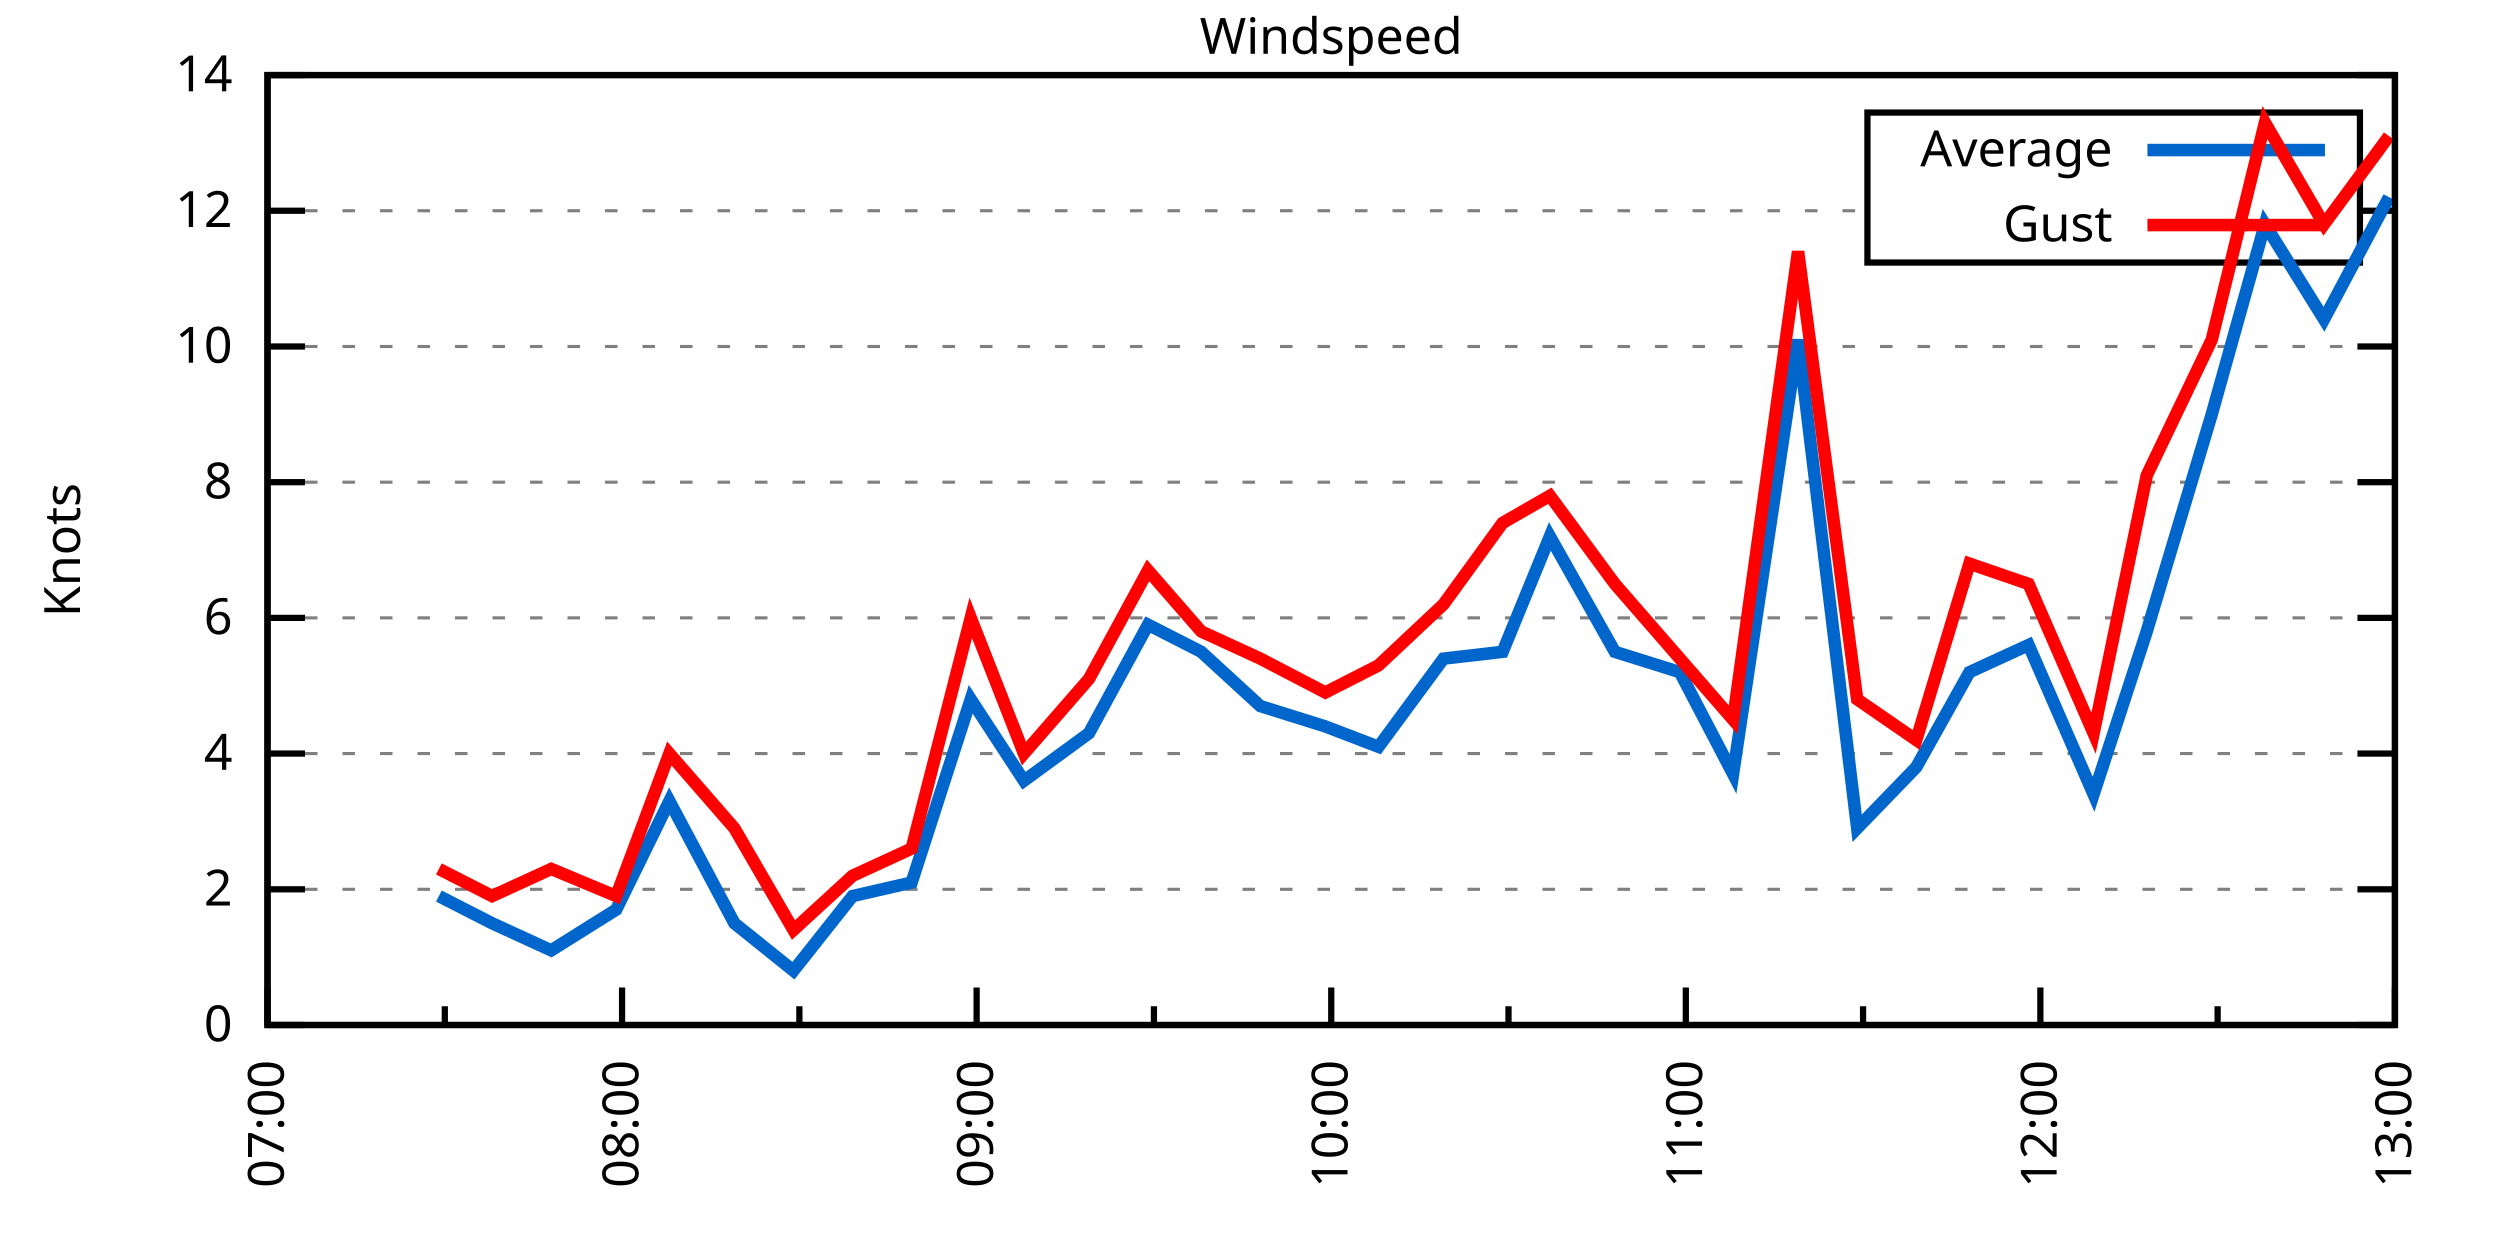
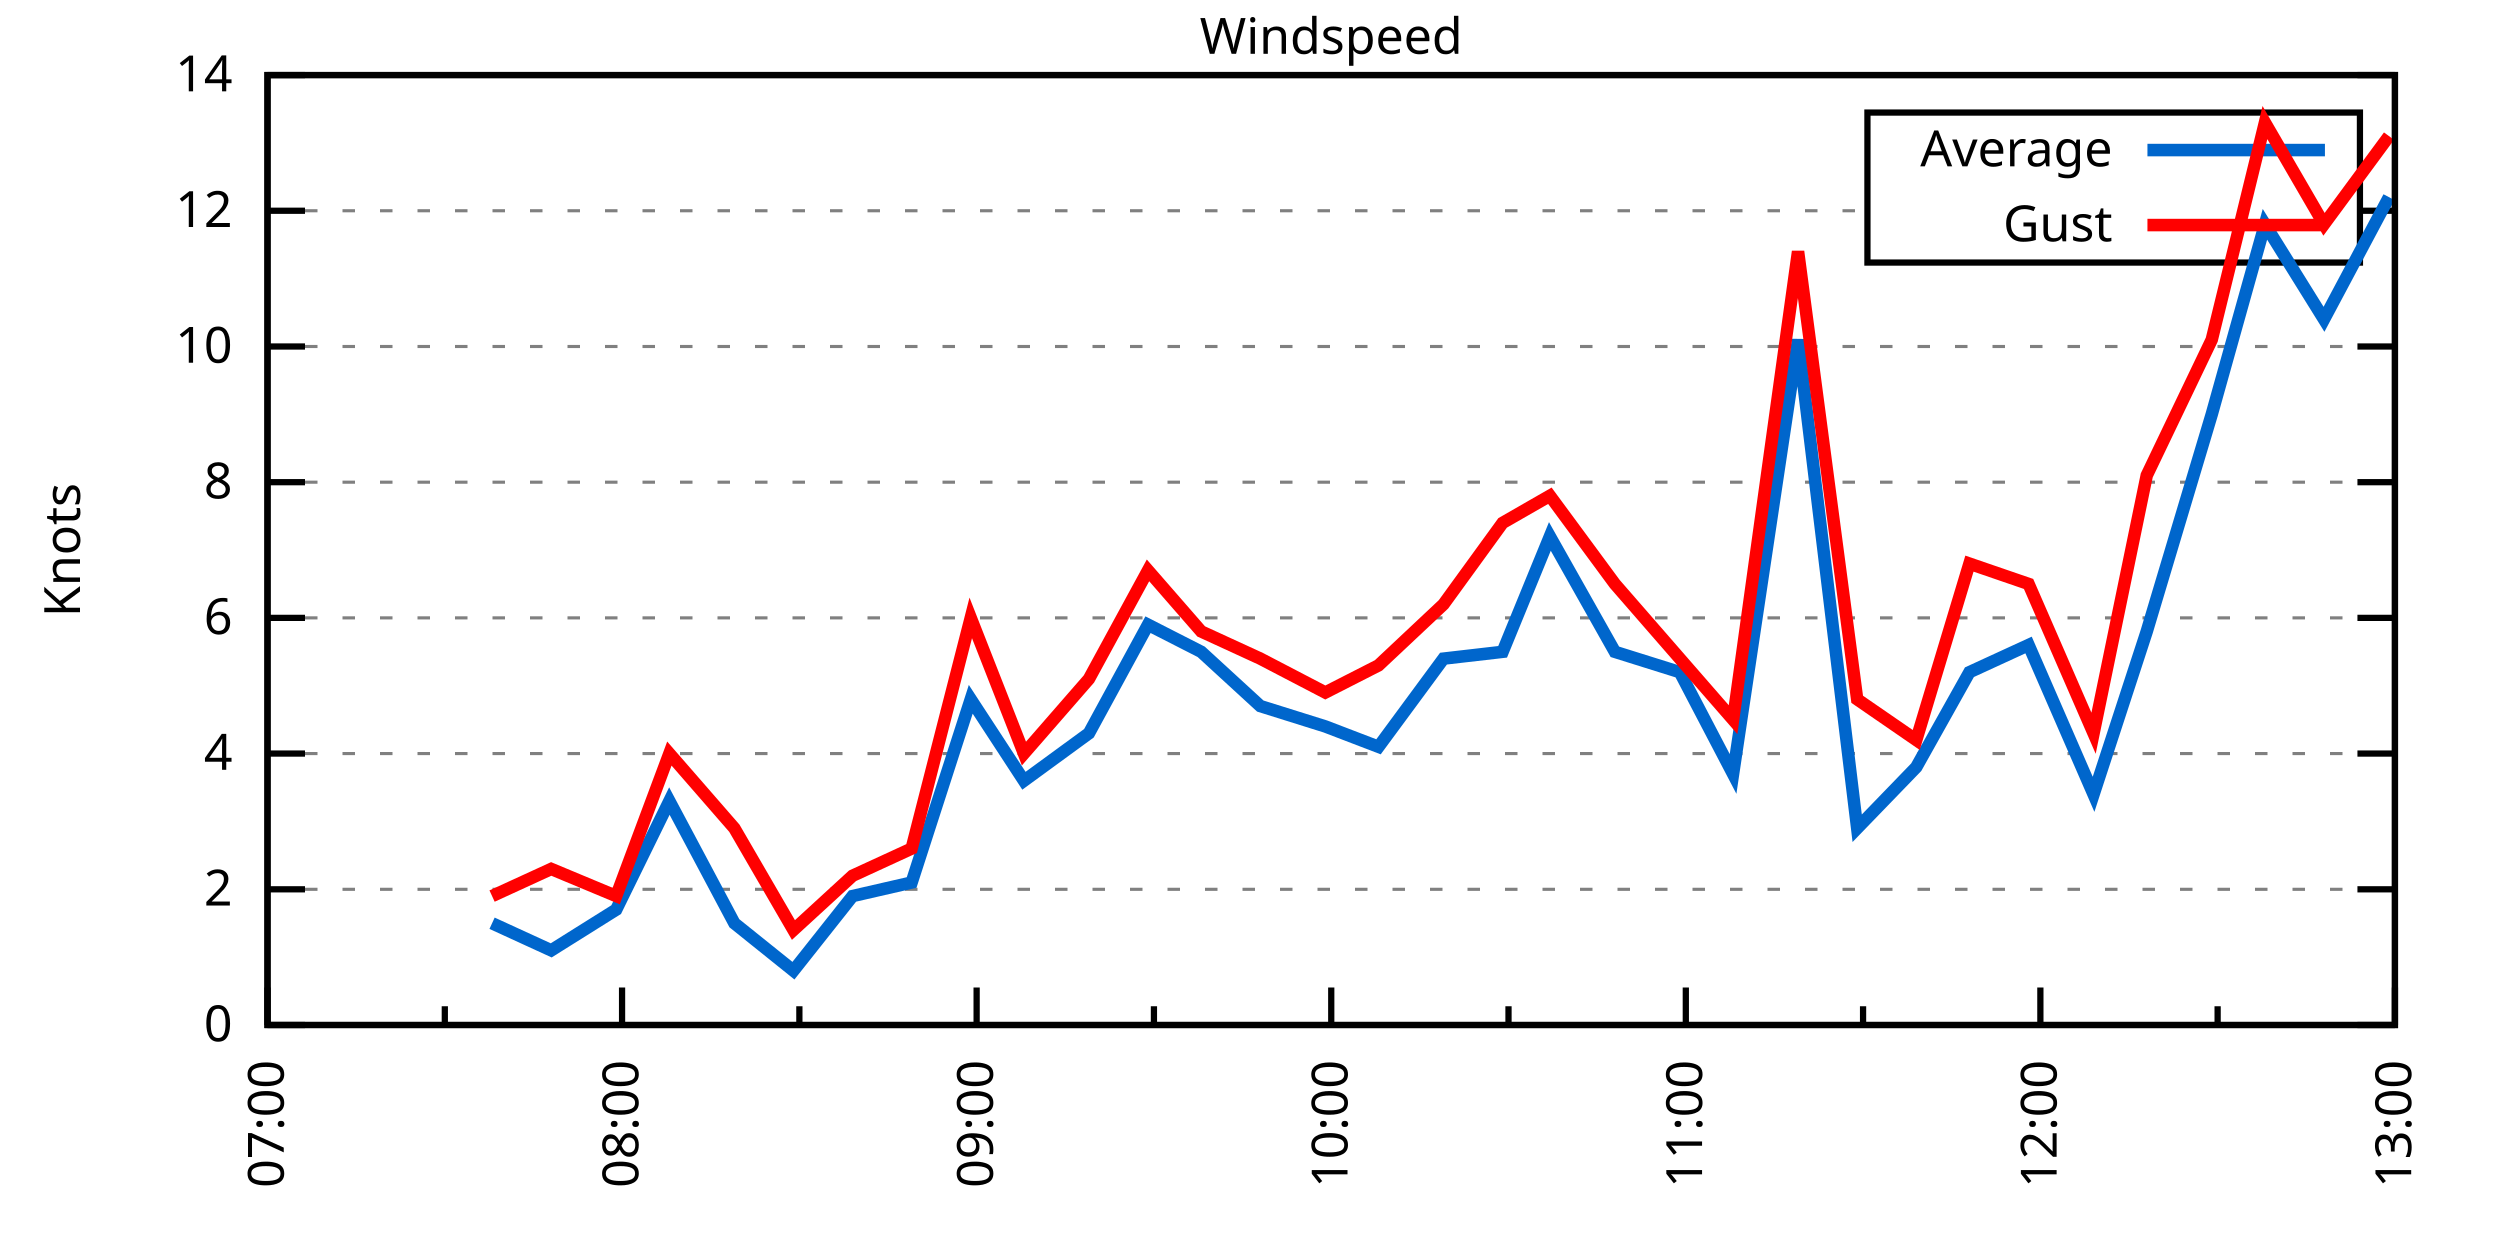
<svg xmlns="http://www.w3.org/2000/svg" xmlns:xlink="http://www.w3.org/1999/xlink" width="400" height="200" viewBox="0 0 400 200">
  <g id="gnuplot_canvas">
    <rect x="0" y="0" width="400" height="200" fill="none" />
    <defs>
      <circle id="gpDot" r="0.5" stroke-width="0.5" stroke="currentColor" />
      <path id="gpPt0" stroke-width="0.333" stroke="currentColor" d="M-1,0 h2 M0,-1 v2" />
      <path id="gpPt1" stroke-width="0.333" stroke="currentColor" d="M-1,-1 L1,1 M1,-1 L-1,1" />
      <path id="gpPt2" stroke-width="0.333" stroke="currentColor" d="M-1,0 L1,0 M0,-1 L0,1 M-1,-1 L1,1 M-1,1 L1,-1" />
      <rect id="gpPt3" stroke-width="0.333" stroke="currentColor" x="-1" y="-1" width="2" height="2" />
      <rect id="gpPt4" stroke-width="0.333" stroke="currentColor" fill="currentColor" x="-1" y="-1" width="2" height="2" />
      <circle id="gpPt5" stroke-width="0.333" stroke="currentColor" cx="0" cy="0" r="1" />
      <use xlink:href="#gpPt5" id="gpPt6" fill="currentColor" stroke="none" />
      <path id="gpPt7" stroke-width="0.333" stroke="currentColor" d="M0,-1.33 L-1.33,0.67 L1.33,0.67 z" />
      <use xlink:href="#gpPt7" id="gpPt8" fill="currentColor" stroke="none" />
      <use xlink:href="#gpPt7" id="gpPt9" stroke="currentColor" transform="rotate(180)" />
      <use xlink:href="#gpPt9" id="gpPt10" fill="currentColor" stroke="none" />
      <use xlink:href="#gpPt3" id="gpPt11" stroke="currentColor" transform="rotate(45)" />
      <use xlink:href="#gpPt11" id="gpPt12" fill="currentColor" stroke="none" />
      <path id="gpPt13" stroke-width="0.333" stroke="currentColor" d="M0,1.330 L1.265,0.411 L0.782,-1.067 L-0.782,-1.076 L-1.265,0.411 z" />
      <use xlink:href="#gpPt13" id="gpPt14" fill="currentColor" stroke="none" />
      <filter id="textbox" filterUnits="objectBoundingBox" x="0" y="0" height="1" width="1">
        <feFlood flood-color="white" flood-opacity="1" result="bgnd" />
        <feComposite in="SourceGraphic" in2="bgnd" operator="atop" />
      </filter>
      <filter id="greybox" filterUnits="objectBoundingBox" x="0" y="0" height="1" width="1">
        <feFlood flood-color="lightgrey" flood-opacity="1" result="grey" />
        <feComposite in="SourceGraphic" in2="grey" operator="atop" />
      </filter>
    </defs>
    <g fill="none" color="white" stroke="currentColor" stroke-width="1.00" stroke-linecap="butt" stroke-linejoin="miter">
</g>
    <g fill="none" color="black" stroke="currentColor" stroke-width="1.00" stroke-linecap="butt" stroke-linejoin="miter">
      <g stroke="none" shape-rendering="crispEdges">
        <polygon fill="rgb(255, 255, 255)" points="42.80,164.00 383.18,164.00 383.18,12.02 42.80,12.02 " />
      </g>
    </g>
    <g fill="none" color="black" stroke="currentColor" stroke-width="1.00" stroke-linecap="butt" stroke-linejoin="miter">
</g>
    <g fill="none" color="black" stroke="black" stroke-width="0.50" stroke-linecap="butt" stroke-linejoin="miter">
</g>
    <g fill="none" color="gray" stroke="currentColor" stroke-width="0.50" stroke-linecap="butt" stroke-linejoin="miter">
      <path stroke="gray" stroke-dasharray="2,4" class="gridline" d="M42.80,164.00 L383.19,164.00  " />
    </g>
    <g fill="none" color="gray" stroke="gray" stroke-width="1.00" stroke-linecap="butt" stroke-linejoin="miter">
</g>
    <g fill="none" color="black" stroke="currentColor" stroke-width="1.00" stroke-linecap="butt" stroke-linejoin="miter">
      <path stroke="black" d="M42.80,164.00 L48.80,164.00 M383.19,164.00 L377.19,164.00  " />
      <g transform="translate(37.20,166.60)" stroke="none" fill="black" font-family="Sans" font-size="8.00" text-anchor="end">
        <text>
          <tspan font-family="Sans"> 0</tspan>
        </text>
      </g>
    </g>
    <g fill="none" color="black" stroke="currentColor" stroke-width="1.00" stroke-linecap="butt" stroke-linejoin="miter">
</g>
    <g fill="none" color="black" stroke="black" stroke-width="0.50" stroke-linecap="butt" stroke-linejoin="miter">
</g>
    <g fill="none" color="gray" stroke="currentColor" stroke-width="0.50" stroke-linecap="butt" stroke-linejoin="miter">
      <path stroke="gray" stroke-dasharray="2,4" class="gridline" d="M42.80,142.29 L383.19,142.29  " />
    </g>
    <g fill="none" color="gray" stroke="gray" stroke-width="1.00" stroke-linecap="butt" stroke-linejoin="miter">
</g>
    <g fill="none" color="black" stroke="currentColor" stroke-width="1.00" stroke-linecap="butt" stroke-linejoin="miter">
      <path stroke="black" d="M42.80,142.29 L48.80,142.29 M383.19,142.29 L377.19,142.29  " />
      <g transform="translate(37.20,144.89)" stroke="none" fill="black" font-family="Sans" font-size="8.00" text-anchor="end">
        <text>
          <tspan font-family="Sans"> 2</tspan>
        </text>
      </g>
    </g>
    <g fill="none" color="black" stroke="currentColor" stroke-width="1.00" stroke-linecap="butt" stroke-linejoin="miter">
</g>
    <g fill="none" color="black" stroke="black" stroke-width="0.50" stroke-linecap="butt" stroke-linejoin="miter">
</g>
    <g fill="none" color="gray" stroke="currentColor" stroke-width="0.50" stroke-linecap="butt" stroke-linejoin="miter">
      <path stroke="gray" stroke-dasharray="2,4" class="gridline" d="M42.80,120.57 L383.19,120.57  " />
    </g>
    <g fill="none" color="gray" stroke="gray" stroke-width="1.00" stroke-linecap="butt" stroke-linejoin="miter">
</g>
    <g fill="none" color="black" stroke="currentColor" stroke-width="1.00" stroke-linecap="butt" stroke-linejoin="miter">
      <path stroke="black" d="M42.80,120.57 L48.80,120.57 M383.19,120.57 L377.19,120.57  " />
      <g transform="translate(37.20,123.17)" stroke="none" fill="black" font-family="Sans" font-size="8.00" text-anchor="end">
        <text>
          <tspan font-family="Sans"> 4</tspan>
        </text>
      </g>
    </g>
    <g fill="none" color="black" stroke="currentColor" stroke-width="1.00" stroke-linecap="butt" stroke-linejoin="miter">
</g>
    <g fill="none" color="black" stroke="black" stroke-width="0.50" stroke-linecap="butt" stroke-linejoin="miter">
</g>
    <g fill="none" color="gray" stroke="currentColor" stroke-width="0.50" stroke-linecap="butt" stroke-linejoin="miter">
      <path stroke="gray" stroke-dasharray="2,4" class="gridline" d="M42.80,98.86 L383.19,98.86  " />
    </g>
    <g fill="none" color="gray" stroke="gray" stroke-width="1.00" stroke-linecap="butt" stroke-linejoin="miter">
</g>
    <g fill="none" color="black" stroke="currentColor" stroke-width="1.00" stroke-linecap="butt" stroke-linejoin="miter">
      <path stroke="black" d="M42.80,98.86 L48.80,98.86 M383.19,98.86 L377.19,98.86  " />
      <g transform="translate(37.20,101.46)" stroke="none" fill="black" font-family="Sans" font-size="8.00" text-anchor="end">
        <text>
          <tspan font-family="Sans"> 6</tspan>
        </text>
      </g>
    </g>
    <g fill="none" color="black" stroke="currentColor" stroke-width="1.00" stroke-linecap="butt" stroke-linejoin="miter">
</g>
    <g fill="none" color="black" stroke="black" stroke-width="0.50" stroke-linecap="butt" stroke-linejoin="miter">
</g>
    <g fill="none" color="gray" stroke="currentColor" stroke-width="0.50" stroke-linecap="butt" stroke-linejoin="miter">
      <path stroke="gray" stroke-dasharray="2,4" class="gridline" d="M42.80,77.15 L383.19,77.15  " />
    </g>
    <g fill="none" color="gray" stroke="gray" stroke-width="1.00" stroke-linecap="butt" stroke-linejoin="miter">
</g>
    <g fill="none" color="black" stroke="currentColor" stroke-width="1.00" stroke-linecap="butt" stroke-linejoin="miter">
      <path stroke="black" d="M42.80,77.15 L48.80,77.15 M383.19,77.15 L377.19,77.15  " />
      <g transform="translate(37.20,79.75)" stroke="none" fill="black" font-family="Sans" font-size="8.00" text-anchor="end">
        <text>
          <tspan font-family="Sans"> 8</tspan>
        </text>
      </g>
    </g>
    <g fill="none" color="black" stroke="currentColor" stroke-width="1.00" stroke-linecap="butt" stroke-linejoin="miter">
</g>
    <g fill="none" color="black" stroke="black" stroke-width="0.50" stroke-linecap="butt" stroke-linejoin="miter">
</g>
    <g fill="none" color="gray" stroke="currentColor" stroke-width="0.50" stroke-linecap="butt" stroke-linejoin="miter">
      <path stroke="gray" stroke-dasharray="2,4" class="gridline" d="M42.80,55.44 L383.19,55.44  " />
    </g>
    <g fill="none" color="gray" stroke="gray" stroke-width="1.00" stroke-linecap="butt" stroke-linejoin="miter">
</g>
    <g fill="none" color="black" stroke="currentColor" stroke-width="1.00" stroke-linecap="butt" stroke-linejoin="miter">
      <path stroke="black" d="M42.80,55.44 L48.80,55.44 M383.19,55.44 L377.19,55.44  " />
      <g transform="translate(37.20,58.04)" stroke="none" fill="black" font-family="Sans" font-size="8.00" text-anchor="end">
        <text>
          <tspan font-family="Sans"> 10</tspan>
        </text>
      </g>
    </g>
    <g fill="none" color="black" stroke="currentColor" stroke-width="1.00" stroke-linecap="butt" stroke-linejoin="miter">
</g>
    <g fill="none" color="black" stroke="black" stroke-width="0.50" stroke-linecap="butt" stroke-linejoin="miter">
</g>
    <g fill="none" color="gray" stroke="currentColor" stroke-width="0.50" stroke-linecap="butt" stroke-linejoin="miter">
      <path stroke="gray" stroke-dasharray="2,4" class="gridline" d="M42.80,33.72 L298.79,33.72 M377.59,33.72 L383.19,33.72  " />
    </g>
    <g fill="none" color="gray" stroke="gray" stroke-width="1.00" stroke-linecap="butt" stroke-linejoin="miter">
</g>
    <g fill="none" color="black" stroke="currentColor" stroke-width="1.00" stroke-linecap="butt" stroke-linejoin="miter">
      <path stroke="black" d="M42.80,33.72 L48.80,33.72 M383.19,33.72 L377.19,33.72  " />
      <g transform="translate(37.20,36.32)" stroke="none" fill="black" font-family="Sans" font-size="8.00" text-anchor="end">
        <text>
          <tspan font-family="Sans"> 12</tspan>
        </text>
      </g>
    </g>
    <g fill="none" color="black" stroke="currentColor" stroke-width="1.00" stroke-linecap="butt" stroke-linejoin="miter">
</g>
    <g fill="none" color="black" stroke="black" stroke-width="0.50" stroke-linecap="butt" stroke-linejoin="miter">
</g>
    <g fill="none" color="gray" stroke="currentColor" stroke-width="0.50" stroke-linecap="butt" stroke-linejoin="miter">
      <path stroke="gray" stroke-dasharray="2,4" class="gridline" d="M42.80,12.01 L383.19,12.01  " />
    </g>
    <g fill="none" color="gray" stroke="gray" stroke-width="1.00" stroke-linecap="butt" stroke-linejoin="miter">
</g>
    <g fill="none" color="black" stroke="currentColor" stroke-width="1.00" stroke-linecap="butt" stroke-linejoin="miter">
      <path stroke="black" d="M42.80,12.01 L48.80,12.01 M383.19,12.01 L377.19,12.01  " />
      <g transform="translate(37.20,14.61)" stroke="none" fill="black" font-family="Sans" font-size="8.00" text-anchor="end">
        <text>
          <tspan font-family="Sans"> 14</tspan>
        </text>
      </g>
    </g>
    <g fill="none" color="black" stroke="currentColor" stroke-width="1.00" stroke-linecap="butt" stroke-linejoin="miter">
      <path stroke="black" d="M42.80,164.00 L42.80,158.00  " />
      <g transform="translate(45.40,169.60) rotate(270)" stroke="none" fill="black" font-family="Sans" font-size="8.00" text-anchor="end">
        <text>
          <tspan font-family="Sans">07:00</tspan>
        </text>
      </g>
    </g>
    <g fill="none" color="black" stroke="currentColor" stroke-width="1.00" stroke-linecap="butt" stroke-linejoin="miter">
      <path stroke="black" d="M71.17,164.00 L71.17,161.00 M99.53,164.00 L99.53,158.00  " />
      <g transform="translate(102.13,169.60) rotate(270)" stroke="none" fill="black" font-family="Sans" font-size="8.00" text-anchor="end">
        <text>
          <tspan font-family="Sans">08:00</tspan>
        </text>
      </g>
    </g>
    <g fill="none" color="black" stroke="currentColor" stroke-width="1.00" stroke-linecap="butt" stroke-linejoin="miter">
      <path stroke="black" d="M127.90,164.00 L127.90,161.00 M156.26,164.00 L156.26,158.00  " />
      <g transform="translate(158.86,169.60) rotate(270)" stroke="none" fill="black" font-family="Sans" font-size="8.00" text-anchor="end">
        <text>
          <tspan font-family="Sans">09:00</tspan>
        </text>
      </g>
    </g>
    <g fill="none" color="black" stroke="currentColor" stroke-width="1.00" stroke-linecap="butt" stroke-linejoin="miter">
      <path stroke="black" d="M184.63,164.00 L184.63,161.00 M213.00,164.00 L213.00,158.00  " />
      <g transform="translate(215.60,169.60) rotate(270)" stroke="none" fill="black" font-family="Sans" font-size="8.00" text-anchor="end">
        <text>
          <tspan font-family="Sans">10:00</tspan>
        </text>
      </g>
    </g>
    <g fill="none" color="black" stroke="currentColor" stroke-width="1.00" stroke-linecap="butt" stroke-linejoin="miter">
      <path stroke="black" d="M241.36,164.00 L241.36,161.00 M269.73,164.00 L269.73,158.00  " />
      <g transform="translate(272.33,169.60) rotate(270)" stroke="none" fill="black" font-family="Sans" font-size="8.00" text-anchor="end">
        <text>
          <tspan font-family="Sans">11:00</tspan>
        </text>
      </g>
    </g>
    <g fill="none" color="black" stroke="currentColor" stroke-width="1.00" stroke-linecap="butt" stroke-linejoin="miter">
      <path stroke="black" d="M298.09,164.00 L298.09,161.00 M326.46,164.00 L326.46,158.00  " />
      <g transform="translate(329.06,169.60) rotate(270)" stroke="none" fill="black" font-family="Sans" font-size="8.00" text-anchor="end">
        <text>
          <tspan font-family="Sans">12:00</tspan>
        </text>
      </g>
    </g>
    <g fill="none" color="black" stroke="currentColor" stroke-width="1.00" stroke-linecap="butt" stroke-linejoin="miter">
      <path stroke="black" d="M354.82,164.00 L354.82,161.00 M383.19,164.00 L383.19,158.00  " />
      <g transform="translate(385.79,169.60) rotate(270)" stroke="none" fill="black" font-family="Sans" font-size="8.00" text-anchor="end">
        <text>
          <tspan font-family="Sans">13:00</tspan>
        </text>
      </g>
    </g>
    <g fill="none" color="black" stroke="currentColor" stroke-width="1.00" stroke-linecap="butt" stroke-linejoin="miter">
</g>
    <g fill="none" color="black" stroke="currentColor" stroke-width="1.00" stroke-linecap="butt" stroke-linejoin="miter">
      <path stroke="black" d="M42.80,12.01 L42.80,164.00 L383.19,164.00 L383.19,12.01 L42.80,12.01 Z  " />
    </g>
    <g fill="none" color="black" stroke="currentColor" stroke-width="1.00" stroke-linecap="butt" stroke-linejoin="miter">
      <g transform="translate(12.80,88.01) rotate(270)" stroke="none" fill="black" font-family="Sans" font-size="8.00" text-anchor="middle">
        <text>
          <tspan font-family="Sans">Knots</tspan>
        </text>
      </g>
    </g>
    <g fill="none" color="black" stroke="currentColor" stroke-width="1.00" stroke-linecap="butt" stroke-linejoin="miter">
</g>
    <g fill="none" color="black" stroke="currentColor" stroke-width="1.00" stroke-linecap="butt" stroke-linejoin="miter">
      <path stroke="black" d="M298.79,42.01 L298.79,18.01 L377.59,18.01 L377.59,42.01 L298.79,42.01 Z  " />
    </g>
    <g id="Windspeed_plot_1">
      <g fill="none" color="white" stroke="black" stroke-width="2.00" stroke-linecap="butt" stroke-linejoin="miter">
</g>
      <g fill="none" color="black" stroke="currentColor" stroke-width="2.00" stroke-linecap="butt" stroke-linejoin="miter">
        <g transform="translate(337.99,26.61)" stroke="none" fill="black" font-family="Sans" font-size="8.00" text-anchor="end">
          <text>
            <tspan font-family="Sans">Average</tspan>
          </text>
        </g>
      </g>
      <g fill="none" color="black" stroke="currentColor" stroke-width="2.00" stroke-linecap="butt" stroke-linejoin="miter">
-         <path stroke="rgb(  0, 102, 204)" d="M343.59,24.01 L371.99,24.01 M70.22,143.37 L78.73,147.72 L88.19,152.06 L98.59,145.54 L107.10,128.17 L117.50,147.72   L126.95,155.31 L136.41,143.37 L145.86,141.20 L155.32,111.89 L163.83,124.92 L174.23,117.32 L183.68,99.95 L192.19,104.29   L201.65,112.97 L212.05,116.23 L220.56,119.49 L230.96,105.38 L240.42,104.29 L247.98,85.83 L258.38,104.29 L268.78,107.55   L277.29,123.83 L287.69,54.35 L297.15,132.52 L306.60,122.75 L315.11,107.55 L324.57,103.20 L334.97,127.09 L343.48,101.03   L353.88,66.29 L362.39,35.89 L371.84,51.09 L382.24,31.55  " />
+         <path stroke="rgb(  0, 102, 204)" d="M343.59,24.01 L371.99,24.01 M78.73,147.72 L88.19,152.06 L98.59,145.54 L107.10,128.17 L117.50,147.72 L126.95,155.31   L136.41,143.37 L145.86,141.20 L155.32,111.89 L163.83,124.92 L174.23,117.32 L183.68,99.95 L192.19,104.29 L201.65,112.97   L212.05,116.23 L220.56,119.49 L230.96,105.38 L240.42,104.29 L247.98,85.83 L258.38,104.29 L268.78,107.55 L277.29,123.83   L287.69,54.35 L297.15,132.52 L306.60,122.75 L315.11,107.55 L324.57,103.20 L334.97,127.09 L343.48,101.03 L353.88,66.29   L362.39,35.89 L371.84,51.09 L382.24,31.55  " />
      </g>
    </g>
    <g id="Windspeed_plot_2">
      <g fill="none" color="black" stroke="currentColor" stroke-width="2.00" stroke-linecap="butt" stroke-linejoin="miter">
        <g transform="translate(337.99,38.61)" stroke="none" fill="black" font-family="Sans" font-size="8.00" text-anchor="end">
          <text>
            <tspan font-family="Sans">Gust</tspan>
          </text>
        </g>
      </g>
      <g fill="none" color="black" stroke="currentColor" stroke-width="2.00" stroke-linecap="butt" stroke-linejoin="miter">
-         <path stroke="rgb(255,   0,   0)" d="M343.59,36.01 L371.99,36.01 M70.22,139.03 L78.73,143.37 L88.19,139.03 L98.59,143.37 L107.10,120.57 L117.50,132.52   L126.95,148.80 L136.41,140.12 L145.86,135.77 L155.32,98.86 L163.83,120.57 L174.23,108.63 L183.68,91.26 L192.19,101.03   L201.65,105.38 L212.05,110.80 L220.56,106.46 L230.96,96.69 L240.42,83.66 L247.98,79.32 L258.38,93.43 L268.78,105.38   L277.29,115.15 L287.69,40.24 L297.15,111.89 L306.60,118.40 L315.11,90.18 L324.57,93.43 L334.97,117.32 L343.48,76.06   L353.88,54.35 L362.39,19.61 L371.84,35.89 L382.24,21.78  " />
+         <path stroke="rgb(255,   0,   0)" d="M343.59,36.01 L371.99,36.01 M78.73,143.37 L88.19,139.03 L98.59,143.37 L107.10,120.57 L117.50,132.52 L126.95,148.80   L136.41,140.12 L145.86,135.77 L155.32,98.86 L163.83,120.57 L174.23,108.63 L183.68,91.26 L192.19,101.03 L201.65,105.38   L212.05,110.80 L220.56,106.46 L230.96,96.69 L240.42,83.66 L247.98,79.32 L258.38,93.43 L268.78,105.38 L277.29,115.15   L287.69,40.24 L297.15,111.89 L306.60,118.40 L315.11,90.18 L324.57,93.43 L334.97,117.32 L343.48,76.06 L353.88,54.35   L362.39,19.61 L371.84,35.89 L382.24,21.78  " />
      </g>
    </g>
    <g fill="none" color="black" stroke="currentColor" stroke-width="2.00" stroke-linecap="butt" stroke-linejoin="miter">
</g>
    <g fill="none" color="black" stroke="black" stroke-width="1.00" stroke-linecap="butt" stroke-linejoin="miter">
</g>
    <g fill="none" color="black" stroke="currentColor" stroke-width="1.00" stroke-linecap="butt" stroke-linejoin="miter">
      <path stroke="black" d="M42.80,12.01 L42.80,164.00 L383.19,164.00 L383.19,12.01 L42.80,12.01 Z  " />
    </g>
    <g fill="none" color="black" stroke="currentColor" stroke-width="1.00" stroke-linecap="butt" stroke-linejoin="miter">
      <g transform="translate(212.99,8.61)" stroke="none" fill="black" font-family="Sans" font-size="8.00" text-anchor="middle">
        <text>
          <tspan font-family="Sans">Windspeed</tspan>
        </text>
      </g>
    </g>
    <g fill="none" color="black" stroke="currentColor" stroke-width="1.00" stroke-linecap="butt" stroke-linejoin="miter">
</g>
  </g>
</svg>
